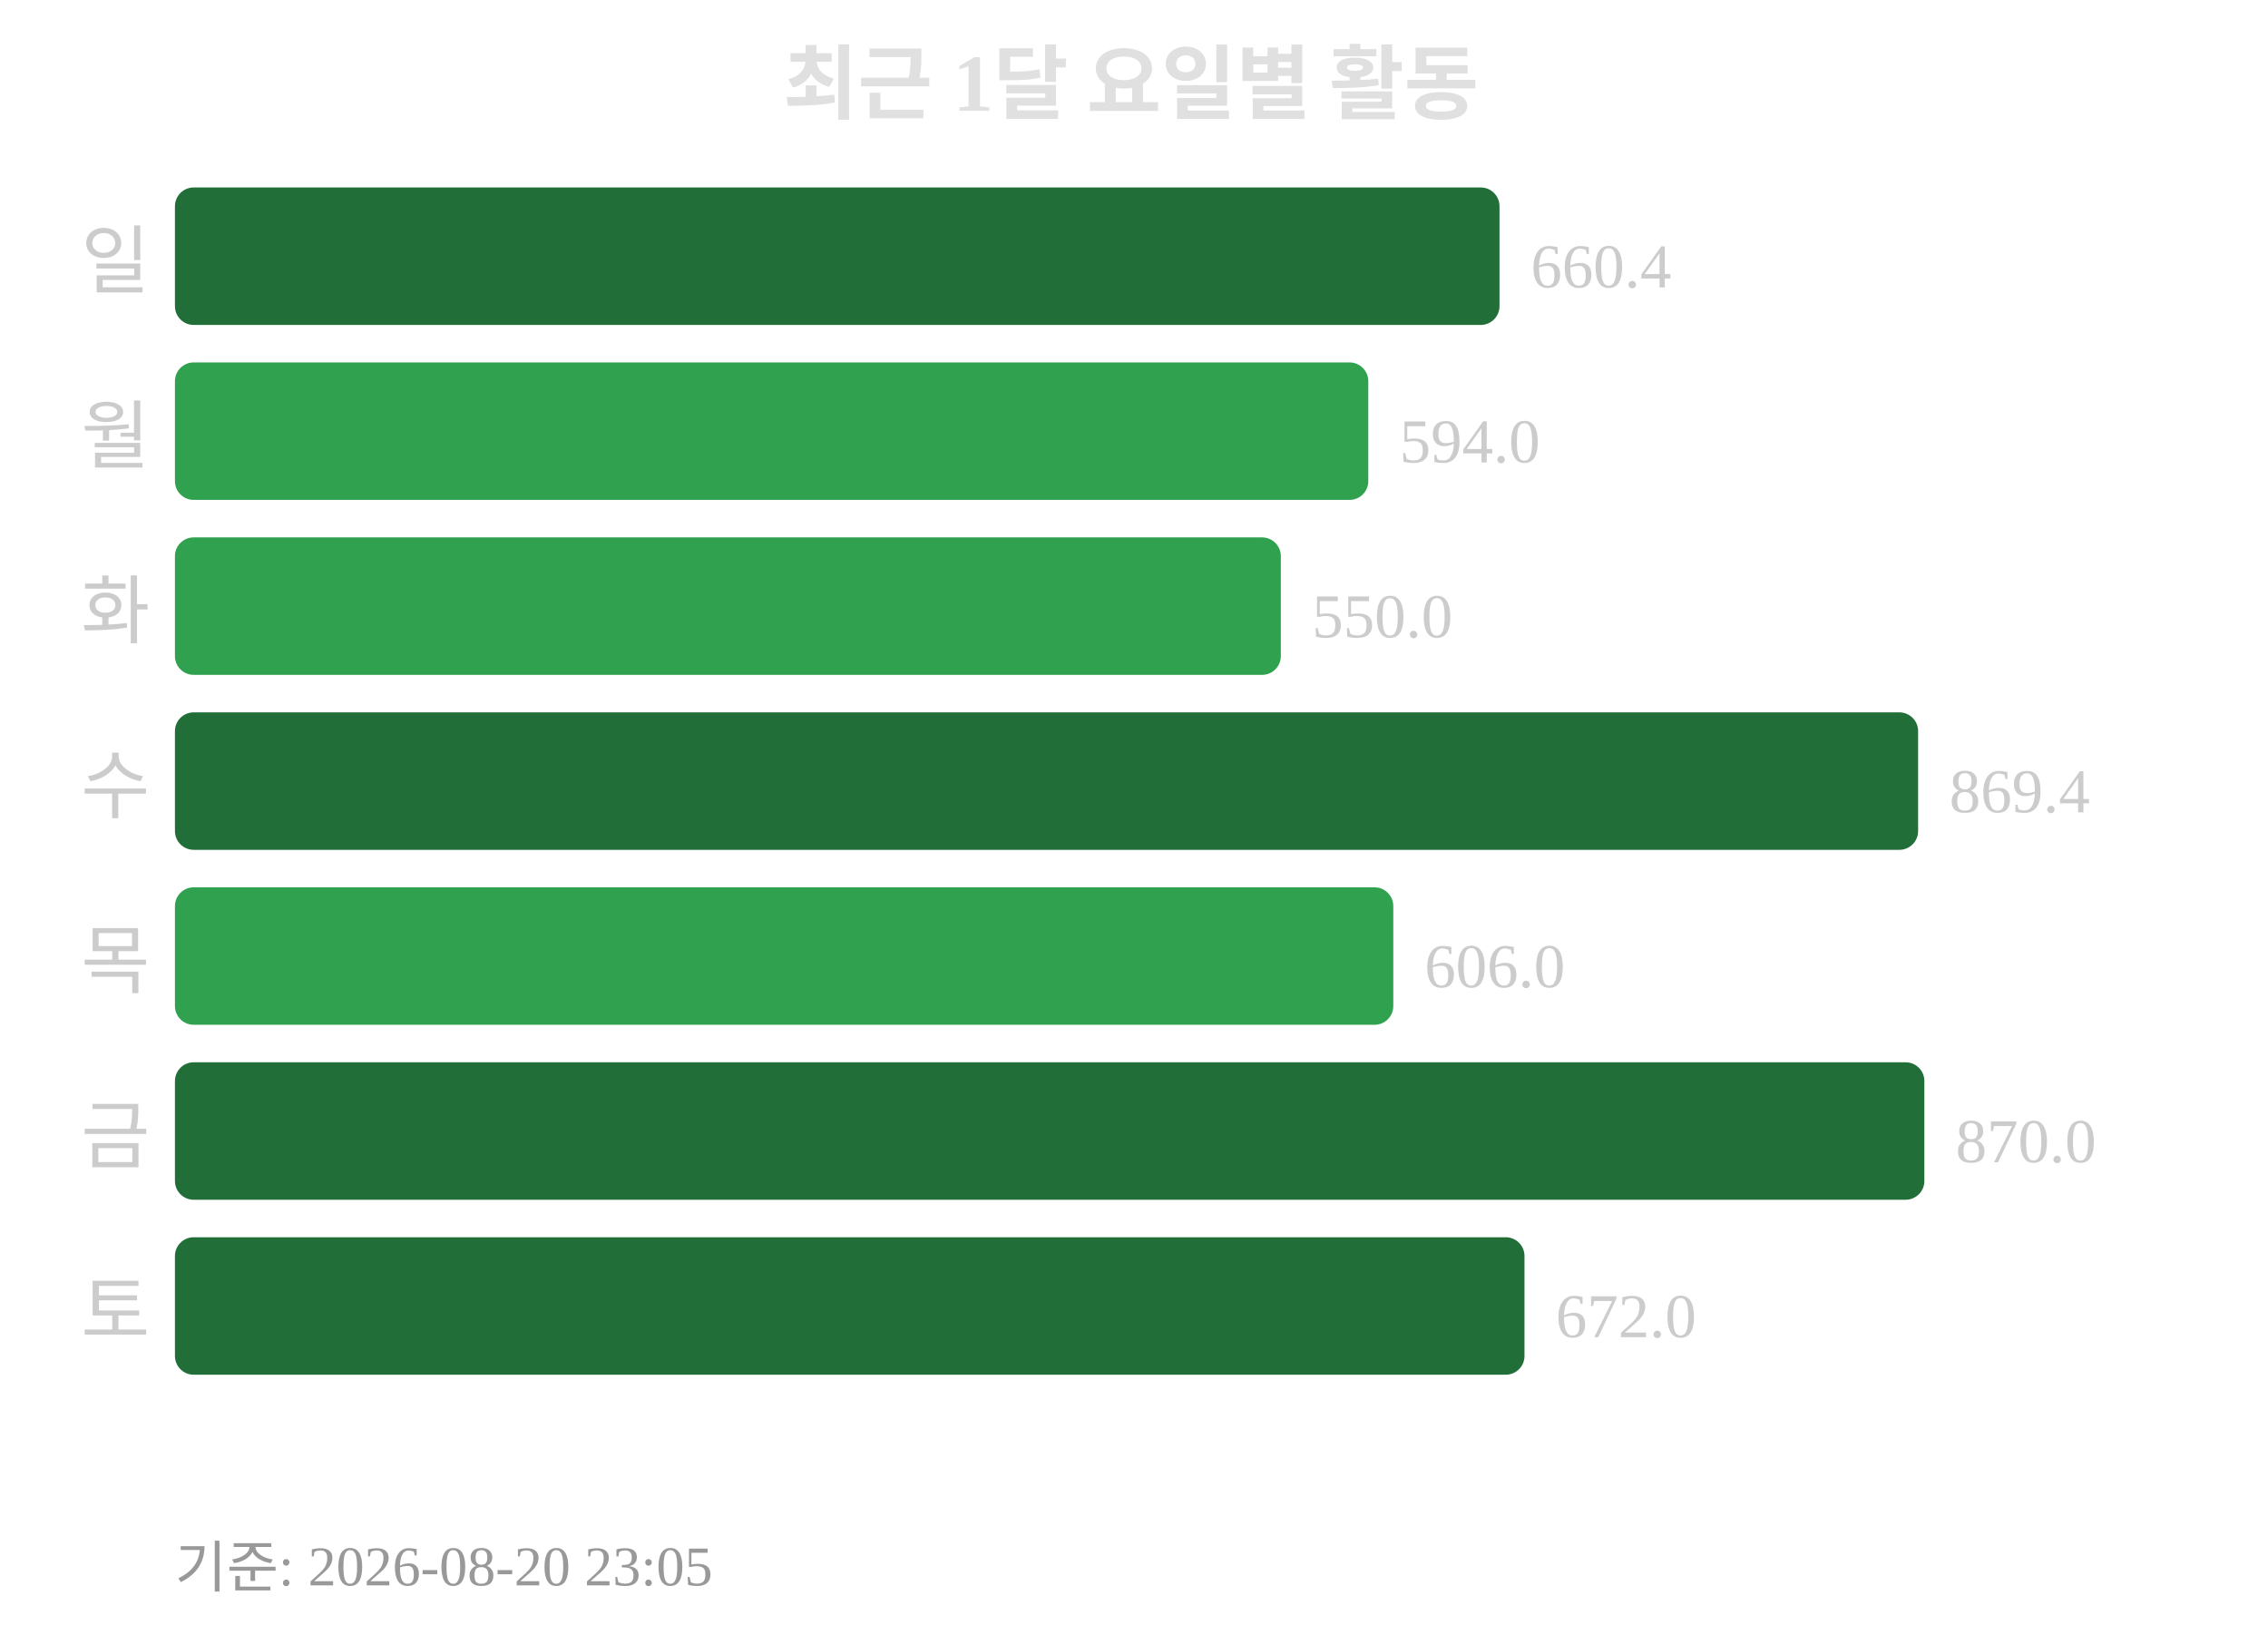
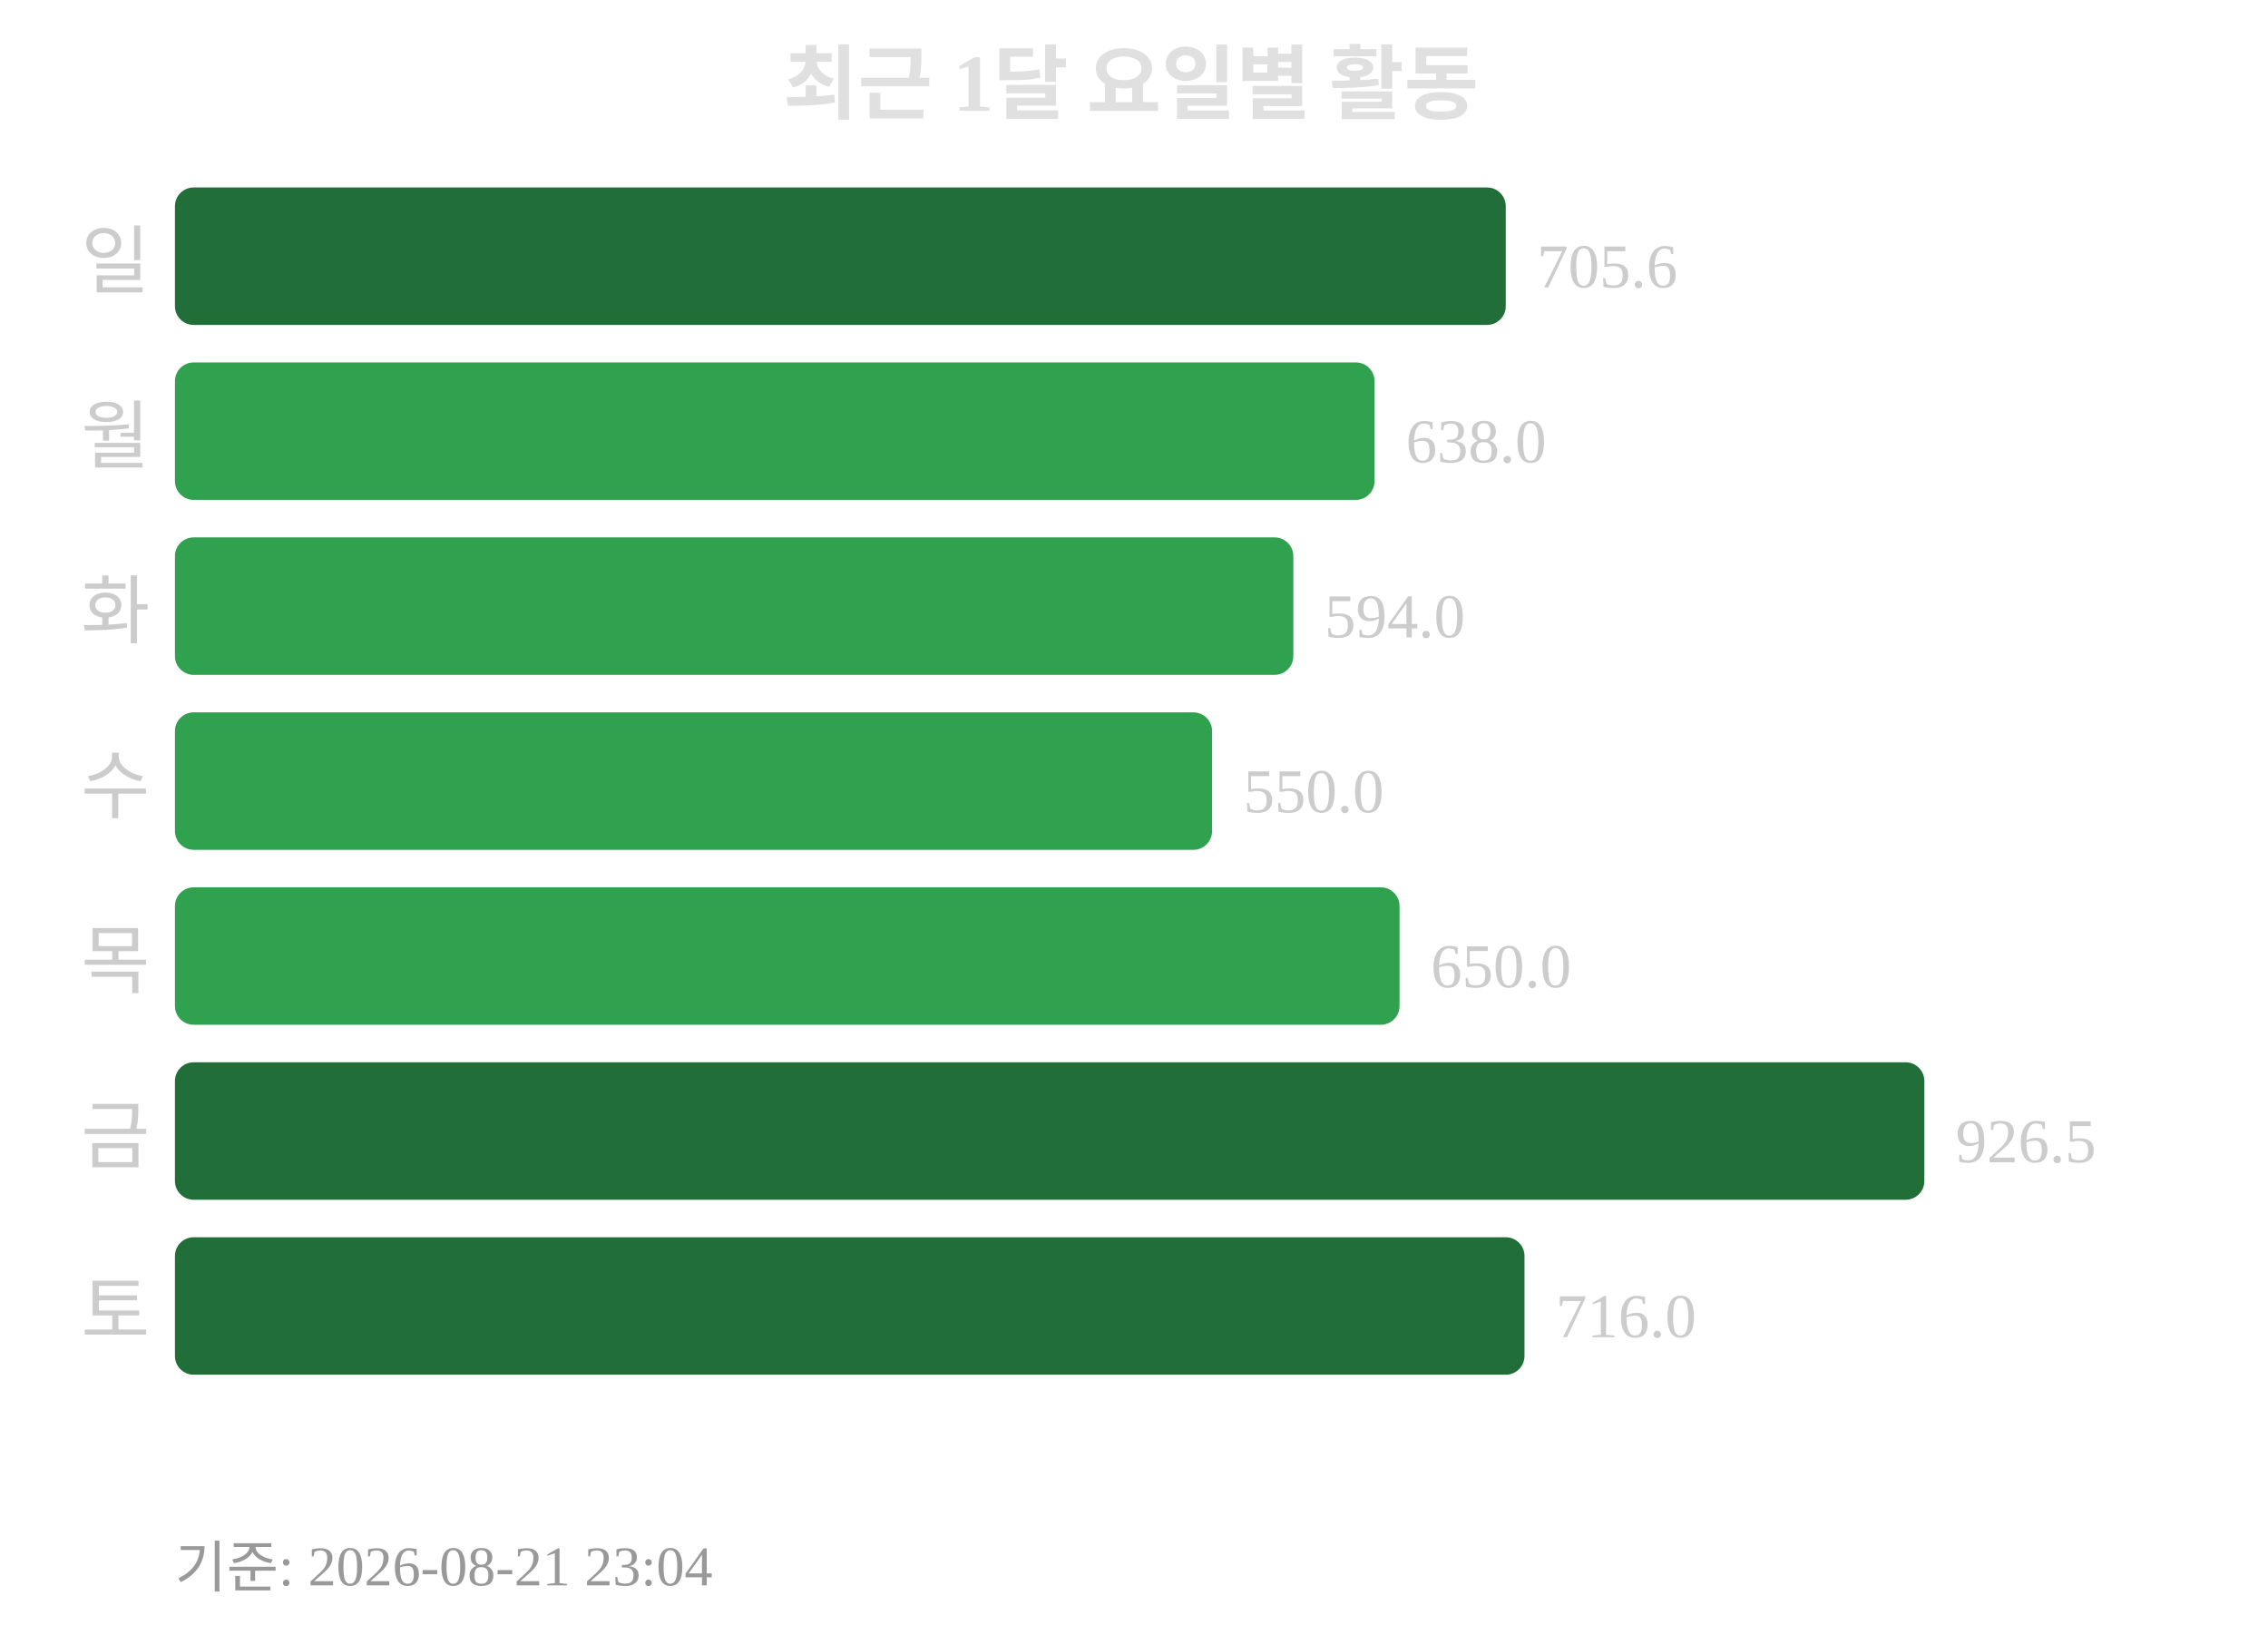
<svg xmlns="http://www.w3.org/2000/svg" width="363" height="260">
  <text x="181" y="18" text-anchor="middle" font-size="13" font-weight="bold" fill="#e0e0e0">최근 1달 요일별 활동</text>
  <text x="24" y="46" text-anchor="end" font-size="12" fill="#cccccc">일</text>
-   <rect x="28" y="30" width="212" height="22" rx="3" fill="#216e39" />
-   <text x="245" y="46" font-size="10" fill="#cccccc">660.4</text>
+   <rect x="28" y="30" width="213" height="22" rx="3" fill="#216e39" />
+   <text x="246" y="46" font-size="10" fill="#cccccc">705.6</text>
  <text x="24" y="74" text-anchor="end" font-size="12" fill="#cccccc">월</text>
-   <rect x="28" y="58" width="191" height="22" rx="3" fill="#30a14e" />
-   <text x="224" y="74" font-size="10" fill="#cccccc">594.0</text>
+   <rect x="28" y="58" width="192" height="22" rx="3" fill="#30a14e" />
+   <text x="225" y="74" font-size="10" fill="#cccccc">638.0</text>
  <text x="24" y="102" text-anchor="end" font-size="12" fill="#cccccc">화</text>
-   <rect x="28" y="86" width="177" height="22" rx="3" fill="#30a14e" />
-   <text x="210" y="102" font-size="10" fill="#cccccc">550.0</text>
+   <rect x="28" y="86" width="179" height="22" rx="3" fill="#30a14e" />
+   <text x="212" y="102" font-size="10" fill="#cccccc">594.0</text>
  <text x="24" y="130" text-anchor="end" font-size="12" fill="#cccccc">수</text>
-   <rect x="28" y="114" width="279" height="22" rx="3" fill="#216e39" />
-   <text x="312" y="130" font-size="10" fill="#cccccc">869.4</text>
+   <rect x="28" y="114" width="166" height="22" rx="3" fill="#30a14e" />
+   <text x="199" y="130" font-size="10" fill="#cccccc">550.0</text>
  <text x="24" y="158" text-anchor="end" font-size="12" fill="#cccccc">목</text>
-   <rect x="28" y="142" width="195" height="22" rx="3" fill="#30a14e" />
-   <text x="228" y="158" font-size="10" fill="#cccccc">606.0</text>
+   <rect x="28" y="142" width="196" height="22" rx="3" fill="#30a14e" />
+   <text x="229" y="158" font-size="10" fill="#cccccc">650.0</text>
  <text x="24" y="186" text-anchor="end" font-size="12" fill="#cccccc">금</text>
  <rect x="28" y="170" width="280" height="22" rx="3" fill="#216e39" />
-   <text x="313" y="186" font-size="10" fill="#cccccc">870.0</text>
+   <text x="313" y="186" font-size="10" fill="#cccccc">926.5</text>
  <text x="24" y="214" text-anchor="end" font-size="12" fill="#cccccc">토</text>
  <rect x="28" y="198" width="216" height="22" rx="3" fill="#216e39" />
-   <text x="249" y="214" font-size="10" fill="#cccccc">672.0</text>
-   <text x="28" y="254" font-size="9" fill="#999999">기준: 2026-08-20 23:05</text>
+   <text x="249" y="214" font-size="10" fill="#cccccc">716.0</text>
+   <text x="28" y="254" font-size="9" fill="#999999">기준: 2026-08-21 23:04</text>
</svg>
